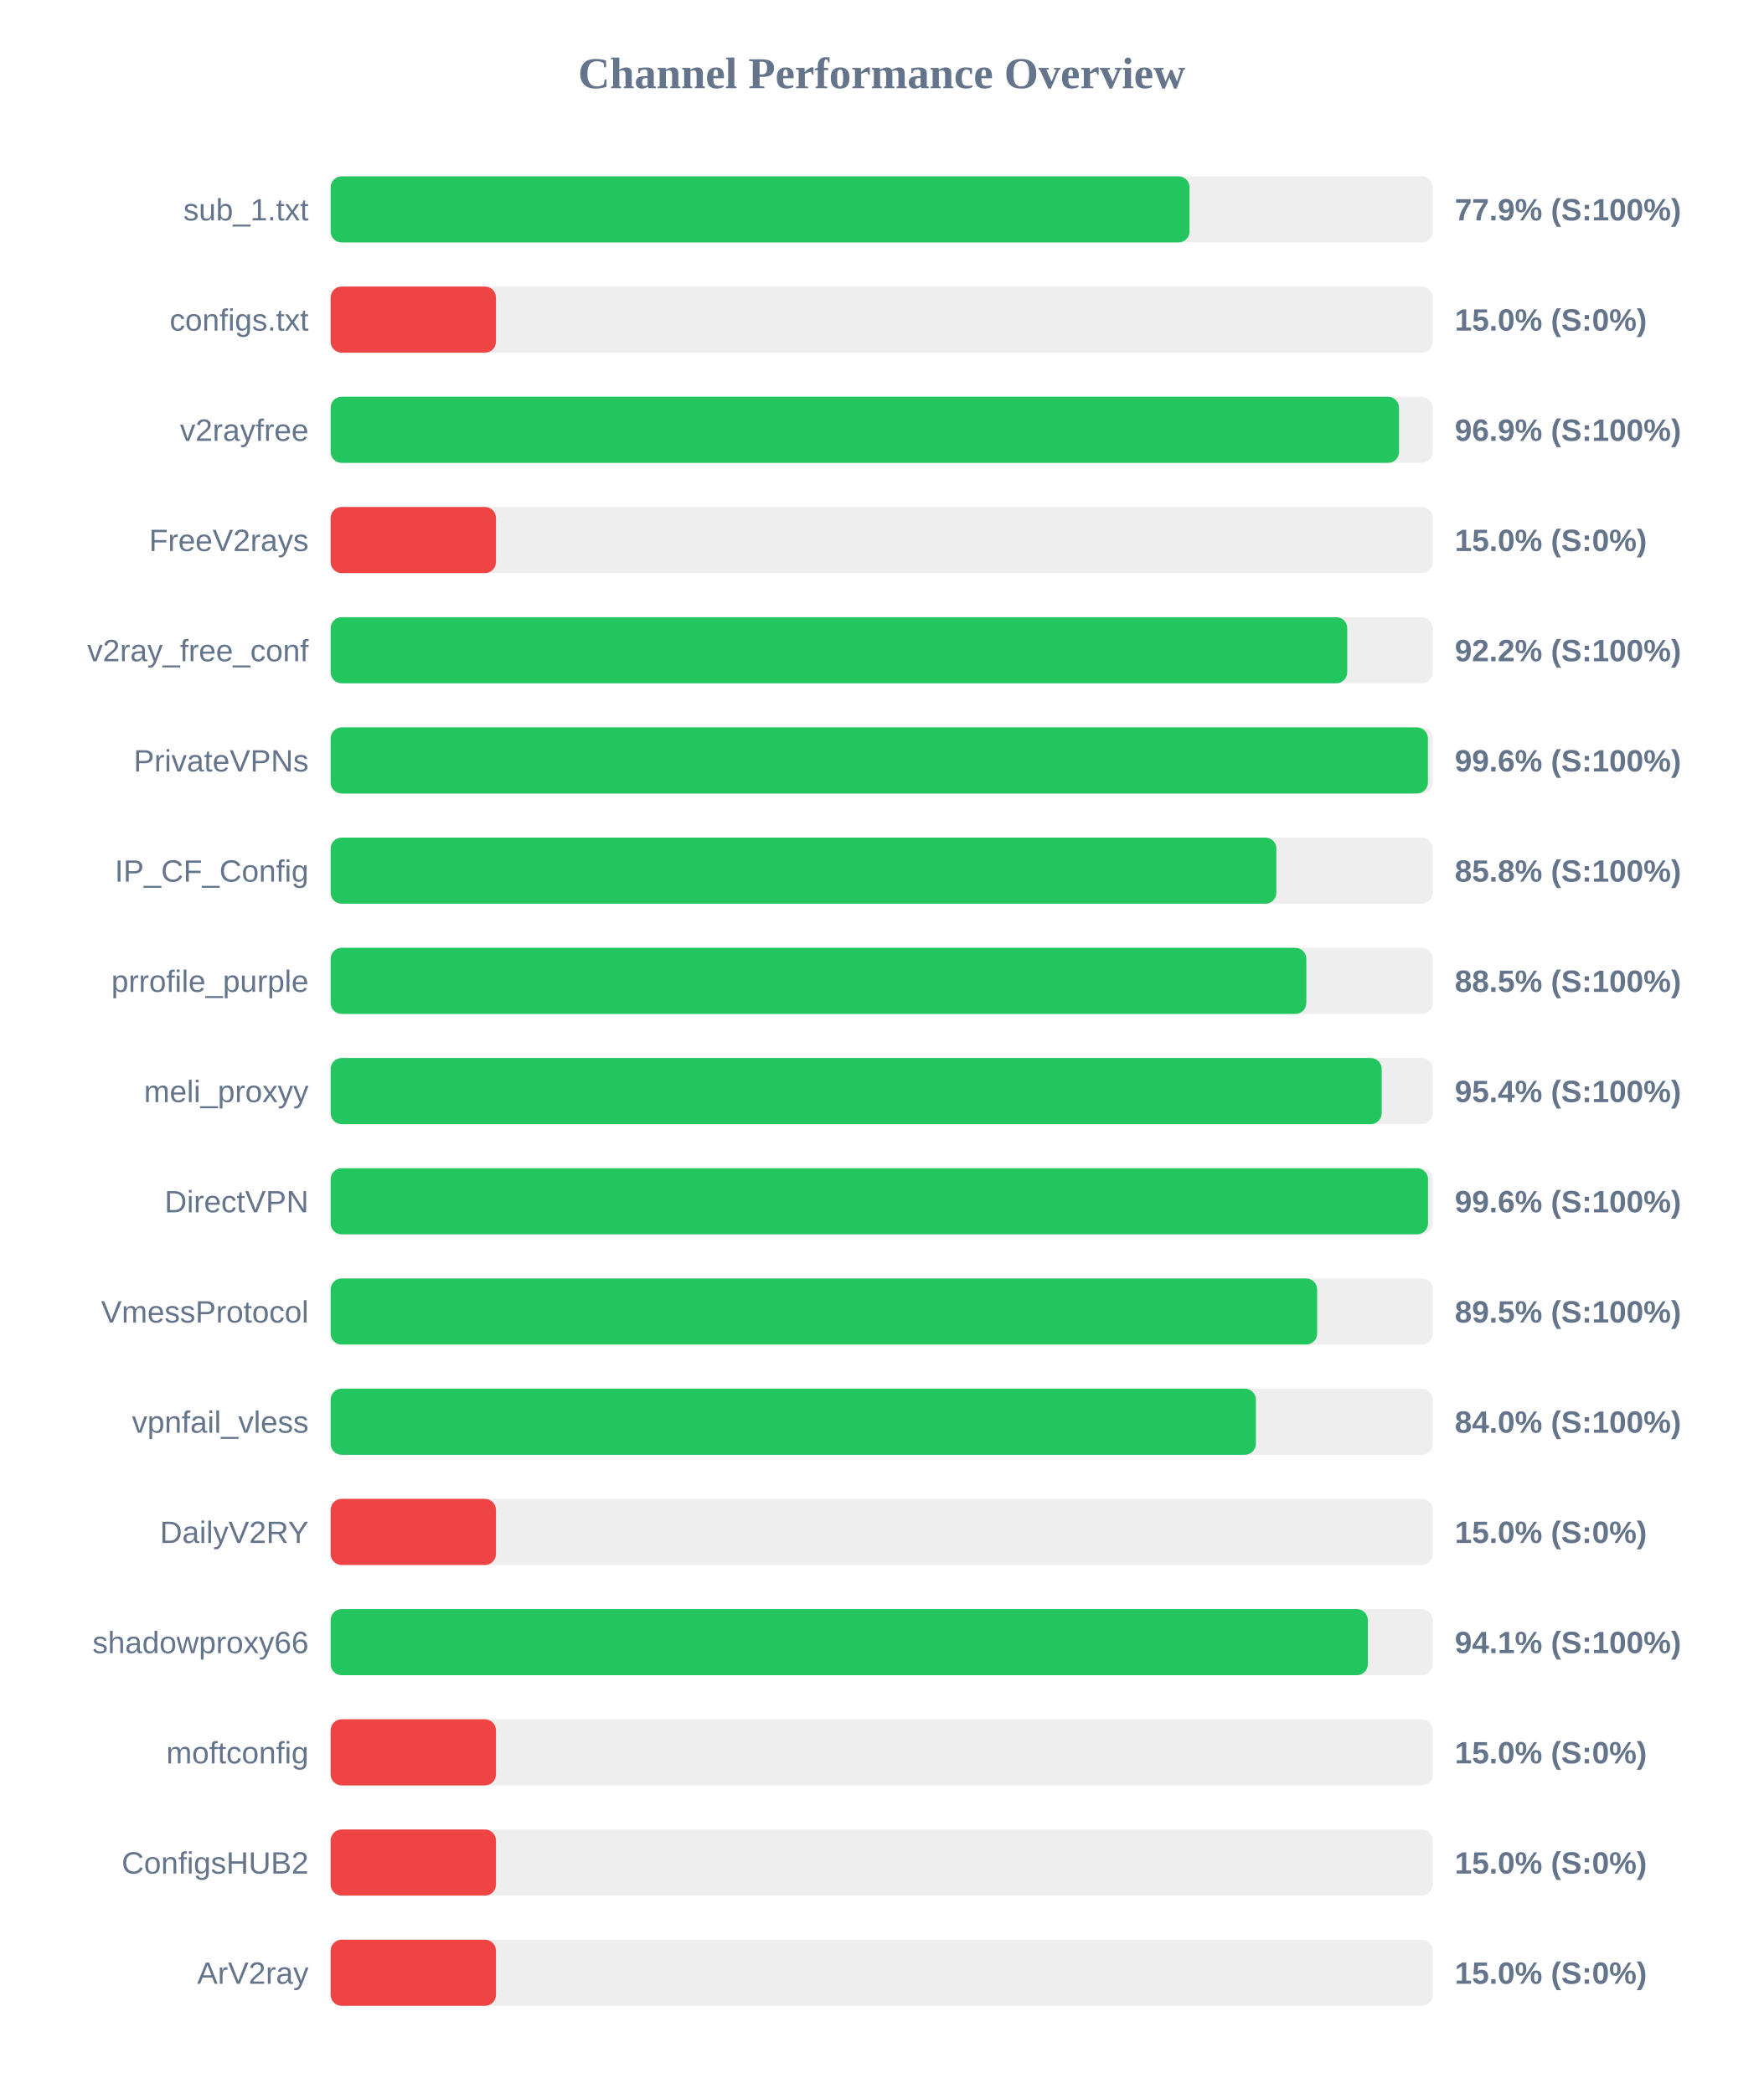
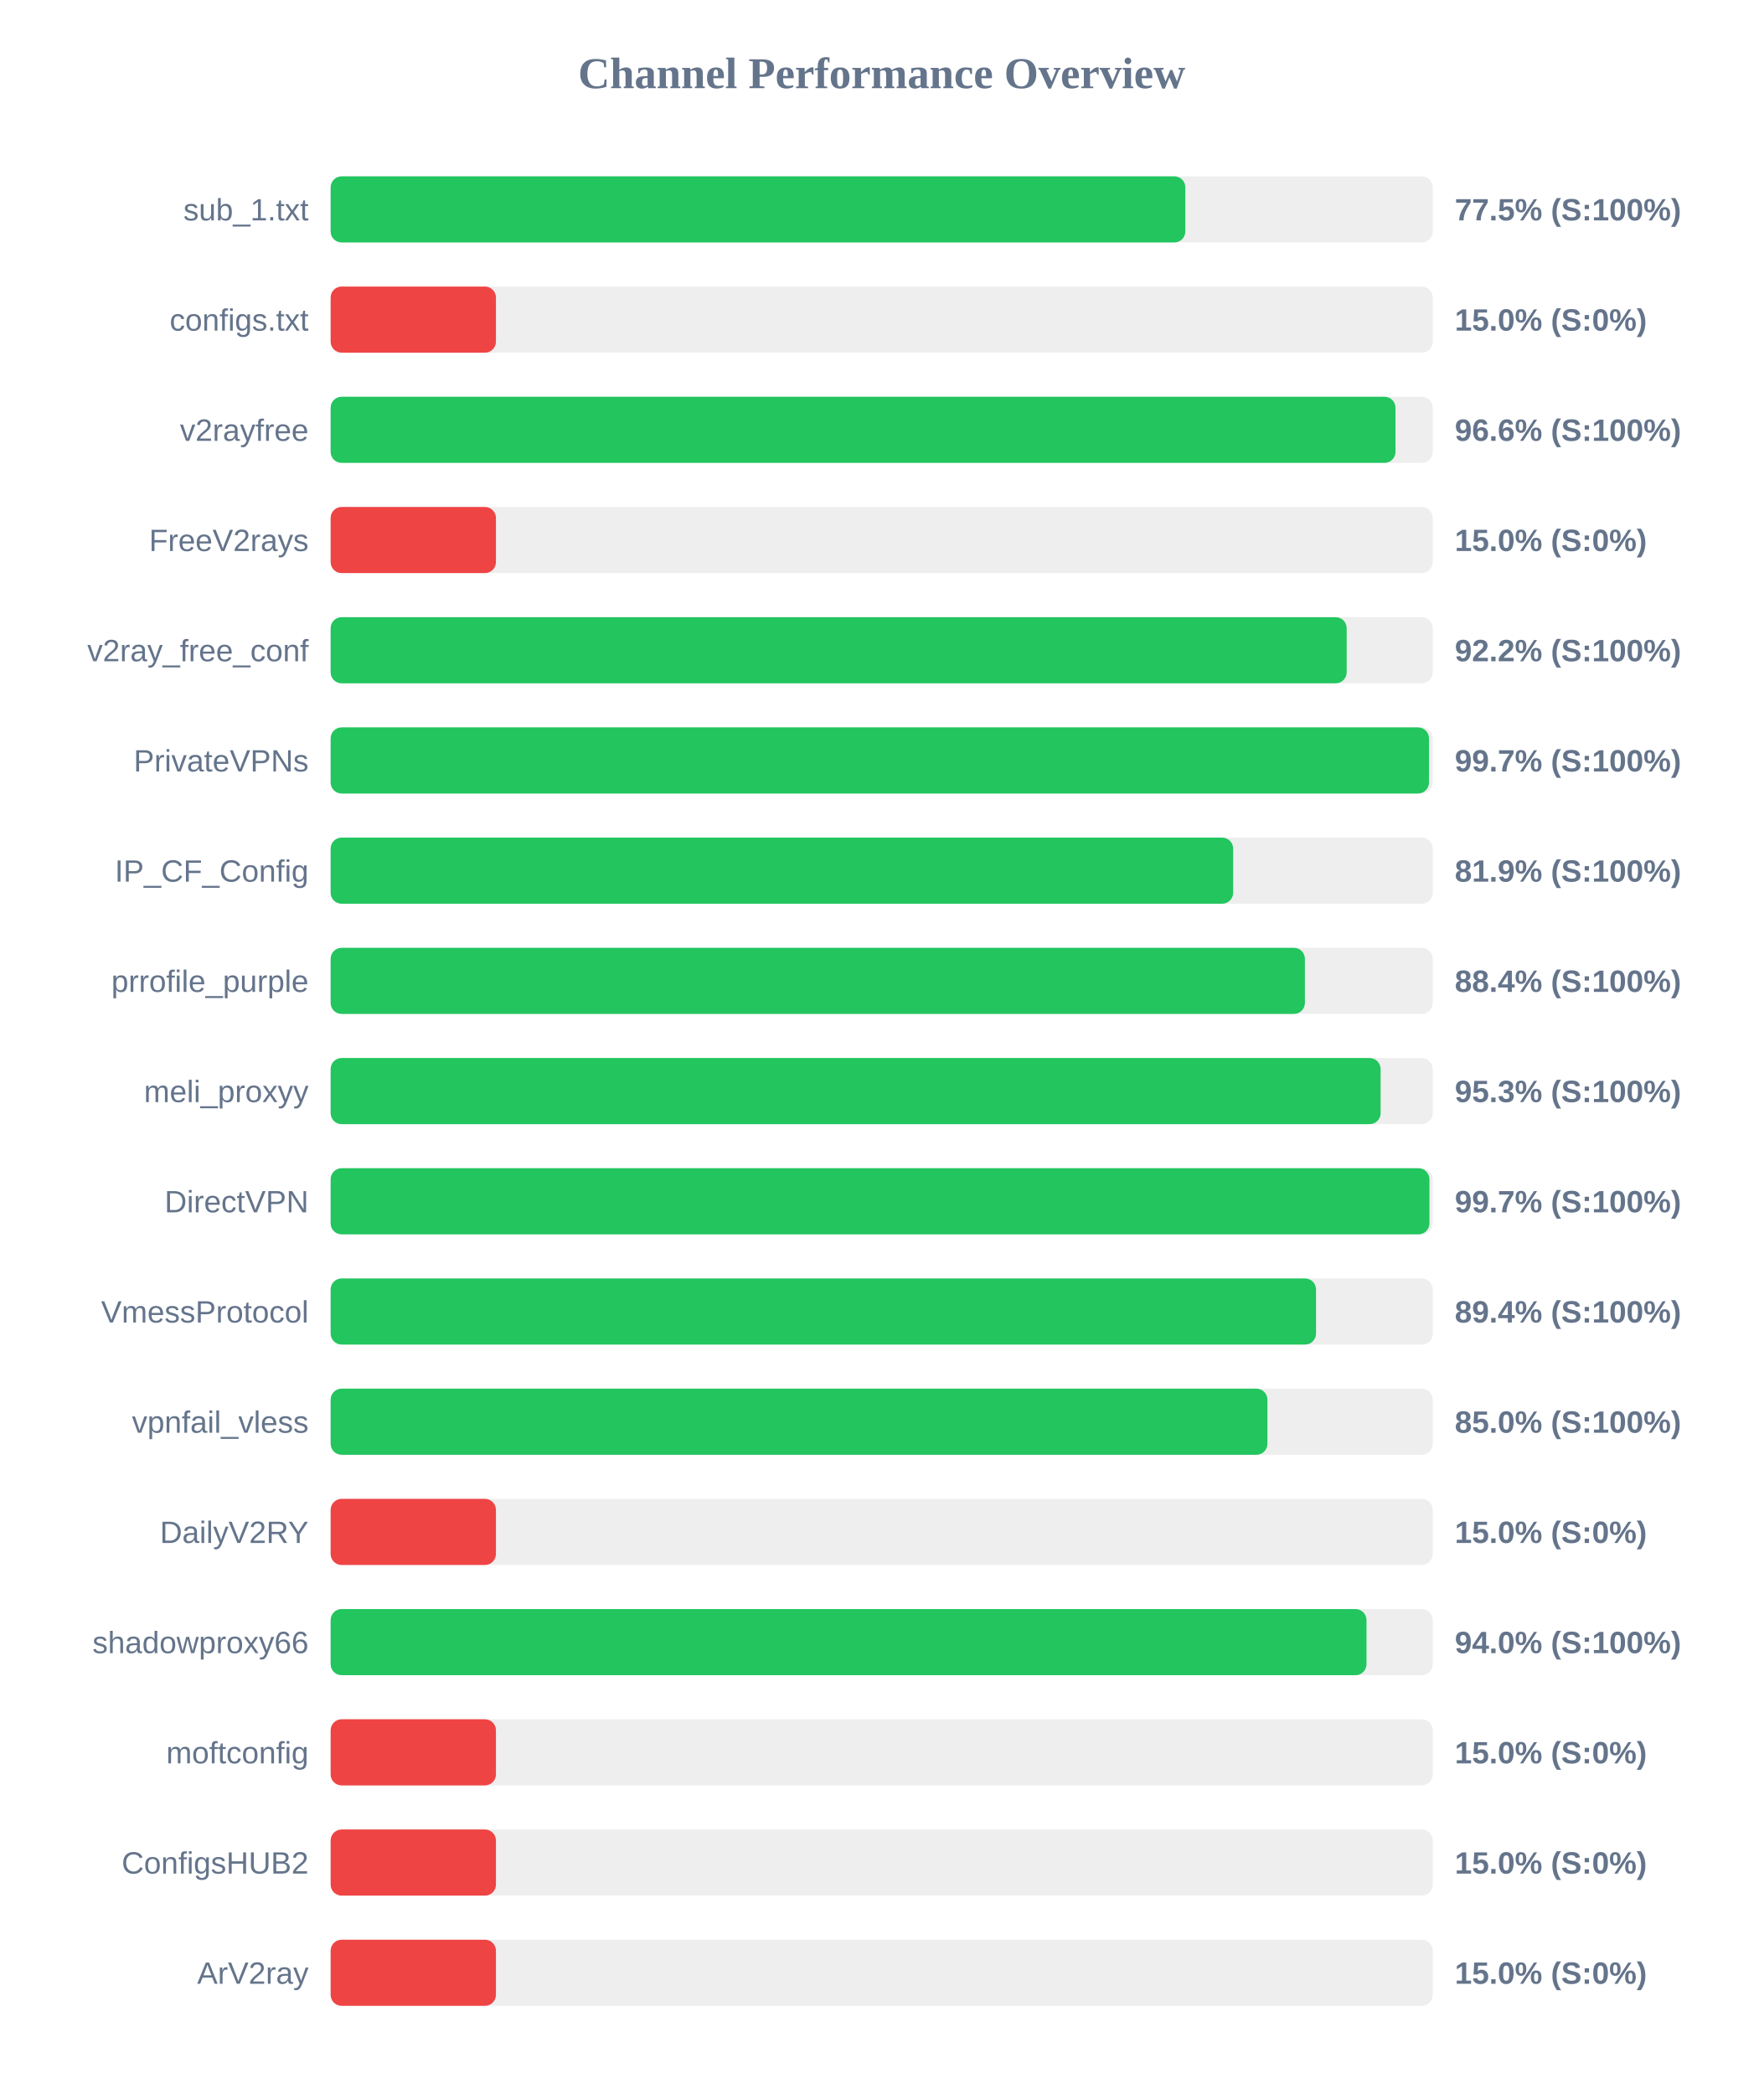
<svg xmlns="http://www.w3.org/2000/svg" width="800" height="950" version="1.1">
  <style>
        .row { font: 14px Arial; fill: #64748b; }
        .score { font: bold 14px Arial; fill: #64748b; }
    </style>
  <text x="400" y="40" text-anchor="middle" font-size="20px" font-weight="bold" fill="#64748b">Channel Performance Overview</text>
  <rect x="150" y="80" width="500" height="30" fill="#eee" rx="5" />
-   <rect x="150" y="80" width="389.65" height="30" fill="#22c55e" rx="5" />
+   <rect x="150" y="80" width="387.75" height="30" fill="#22c55e" rx="5" />
  <text x="140" y="100" text-anchor="end" class="row">sub_1.txt</text>
-   <text x="660" y="100" text-anchor="start" class="score">77.9% (S:100%)</text>
+   <text x="660" y="100" text-anchor="start" class="score">77.5% (S:100%)</text>
  <rect x="150" y="130" width="500" height="30" fill="#eee" rx="5" />
  <rect x="150" y="130" width="75.0" height="30" fill="#ef4444" rx="5" />
  <text x="140" y="150" text-anchor="end" class="row">configs.txt</text>
  <text x="660" y="150" text-anchor="start" class="score">15.0% (S:0%)</text>
  <rect x="150" y="180" width="500" height="30" fill="#eee" rx="5" />
-   <rect x="150" y="180" width="484.7" height="30" fill="#22c55e" rx="5" />
+   <rect x="150" y="180" width="483.1" height="30" fill="#22c55e" rx="5" />
  <text x="140" y="200" text-anchor="end" class="row">v2rayfree</text>
-   <text x="660" y="200" text-anchor="start" class="score">96.9% (S:100%)</text>
+   <text x="660" y="200" text-anchor="start" class="score">96.6% (S:100%)</text>
  <rect x="150" y="230" width="500" height="30" fill="#eee" rx="5" />
  <rect x="150" y="230" width="75.0" height="30" fill="#ef4444" rx="5" />
  <text x="140" y="250" text-anchor="end" class="row">FreeV2rays</text>
  <text x="660" y="250" text-anchor="start" class="score">15.0% (S:0%)</text>
  <rect x="150" y="280" width="500" height="30" fill="#eee" rx="5" />
-   <rect x="150" y="280" width="461.2" height="30" fill="#22c55e" rx="5" />
+   <rect x="150" y="280" width="460.95" height="30" fill="#22c55e" rx="5" />
  <text x="140" y="300" text-anchor="end" class="row">v2ray_free_conf</text>
  <text x="660" y="300" text-anchor="start" class="score">92.2% (S:100%)</text>
  <rect x="150" y="330" width="500" height="30" fill="#eee" rx="5" />
-   <rect x="150" y="330" width="497.8" height="30" fill="#22c55e" rx="5" />
+   <rect x="150" y="330" width="498.3" height="30" fill="#22c55e" rx="5" />
  <text x="140" y="350" text-anchor="end" class="row">PrivateVPNs</text>
-   <text x="660" y="350" text-anchor="start" class="score">99.6% (S:100%)</text>
+   <text x="660" y="350" text-anchor="start" class="score">99.7% (S:100%)</text>
  <rect x="150" y="380" width="500" height="30" fill="#eee" rx="5" />
-   <rect x="150" y="380" width="429.05" height="30" fill="#22c55e" rx="5" />
+   <rect x="150" y="380" width="409.45" height="30" fill="#22c55e" rx="5" />
  <text x="140" y="400" text-anchor="end" class="row">IP_CF_Config</text>
-   <text x="660" y="400" text-anchor="start" class="score">85.8% (S:100%)</text>
+   <text x="660" y="400" text-anchor="start" class="score">81.9% (S:100%)</text>
  <rect x="150" y="430" width="500" height="30" fill="#eee" rx="5" />
-   <rect x="150" y="430" width="442.65" height="30" fill="#22c55e" rx="5" />
+   <rect x="150" y="430" width="442.0" height="30" fill="#22c55e" rx="5" />
  <text x="140" y="450" text-anchor="end" class="row">prrofile_purple</text>
-   <text x="660" y="450" text-anchor="start" class="score">88.5% (S:100%)</text>
+   <text x="660" y="450" text-anchor="start" class="score">88.4% (S:100%)</text>
  <rect x="150" y="480" width="500" height="30" fill="#eee" rx="5" />
-   <rect x="150" y="480" width="476.85" height="30" fill="#22c55e" rx="5" />
+   <rect x="150" y="480" width="476.35" height="30" fill="#22c55e" rx="5" />
  <text x="140" y="500" text-anchor="end" class="row">meli_proxyy</text>
-   <text x="660" y="500" text-anchor="start" class="score">95.4% (S:100%)</text>
+   <text x="660" y="500" text-anchor="start" class="score">95.3% (S:100%)</text>
  <rect x="150" y="530" width="500" height="30" fill="#eee" rx="5" />
-   <rect x="150" y="530" width="497.85" height="30" fill="#22c55e" rx="5" />
+   <rect x="150" y="530" width="498.5" height="30" fill="#22c55e" rx="5" />
  <text x="140" y="550" text-anchor="end" class="row">DirectVPN</text>
-   <text x="660" y="550" text-anchor="start" class="score">99.6% (S:100%)</text>
+   <text x="660" y="550" text-anchor="start" class="score">99.7% (S:100%)</text>
  <rect x="150" y="580" width="500" height="30" fill="#eee" rx="5" />
-   <rect x="150" y="580" width="447.55" height="30" fill="#22c55e" rx="5" />
+   <rect x="150" y="580" width="447.05" height="30" fill="#22c55e" rx="5" />
  <text x="140" y="600" text-anchor="end" class="row">VmessProtocol</text>
-   <text x="660" y="600" text-anchor="start" class="score">89.5% (S:100%)</text>
+   <text x="660" y="600" text-anchor="start" class="score">89.4% (S:100%)</text>
  <rect x="150" y="630" width="500" height="30" fill="#eee" rx="5" />
-   <rect x="150" y="630" width="419.75" height="30" fill="#22c55e" rx="5" />
+   <rect x="150" y="630" width="425.0" height="30" fill="#22c55e" rx="5" />
  <text x="140" y="650" text-anchor="end" class="row">vpnfail_vless</text>
-   <text x="660" y="650" text-anchor="start" class="score">84.0% (S:100%)</text>
+   <text x="660" y="650" text-anchor="start" class="score">85.0% (S:100%)</text>
  <rect x="150" y="680" width="500" height="30" fill="#eee" rx="5" />
  <rect x="150" y="680" width="75.0" height="30" fill="#ef4444" rx="5" />
  <text x="140" y="700" text-anchor="end" class="row">DailyV2RY</text>
  <text x="660" y="700" text-anchor="start" class="score">15.0% (S:0%)</text>
  <rect x="150" y="730" width="500" height="30" fill="#eee" rx="5" />
-   <rect x="150" y="730" width="470.55" height="30" fill="#22c55e" rx="5" />
+   <rect x="150" y="730" width="469.95" height="30" fill="#22c55e" rx="5" />
  <text x="140" y="750" text-anchor="end" class="row">shadowproxy66</text>
-   <text x="660" y="750" text-anchor="start" class="score">94.1% (S:100%)</text>
+   <text x="660" y="750" text-anchor="start" class="score">94.0% (S:100%)</text>
  <rect x="150" y="780" width="500" height="30" fill="#eee" rx="5" />
  <rect x="150" y="780" width="75.0" height="30" fill="#ef4444" rx="5" />
  <text x="140" y="800" text-anchor="end" class="row">moftconfig</text>
  <text x="660" y="800" text-anchor="start" class="score">15.0% (S:0%)</text>
  <rect x="150" y="830" width="500" height="30" fill="#eee" rx="5" />
  <rect x="150" y="830" width="75.0" height="30" fill="#ef4444" rx="5" />
  <text x="140" y="850" text-anchor="end" class="row">ConfigsHUB2</text>
  <text x="660" y="850" text-anchor="start" class="score">15.0% (S:0%)</text>
  <rect x="150" y="880" width="500" height="30" fill="#eee" rx="5" />
  <rect x="150" y="880" width="75.0" height="30" fill="#ef4444" rx="5" />
  <text x="140" y="900" text-anchor="end" class="row">ArV2ray</text>
  <text x="660" y="900" text-anchor="start" class="score">15.0% (S:0%)</text>
</svg>
